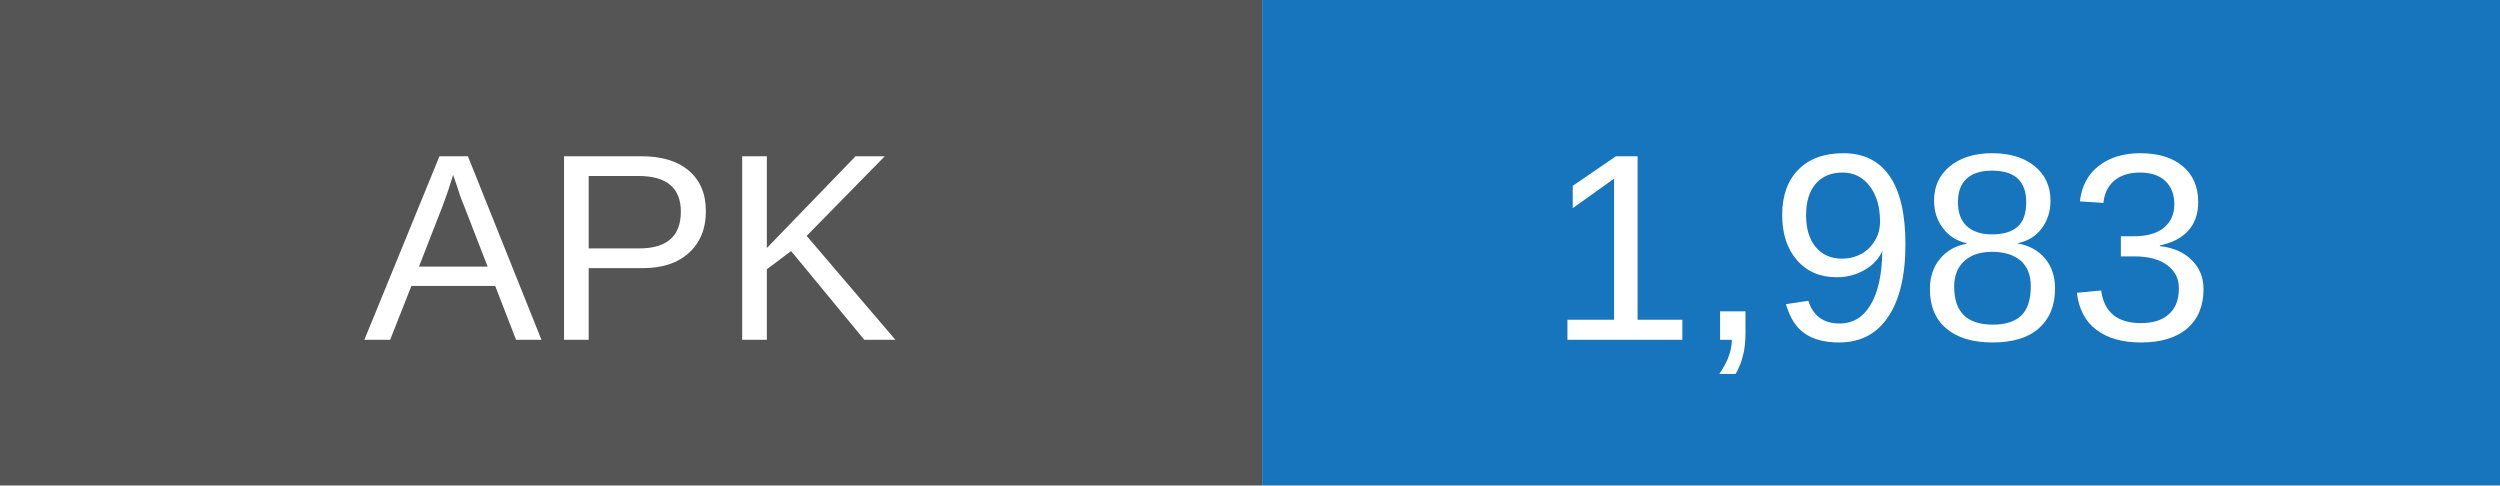
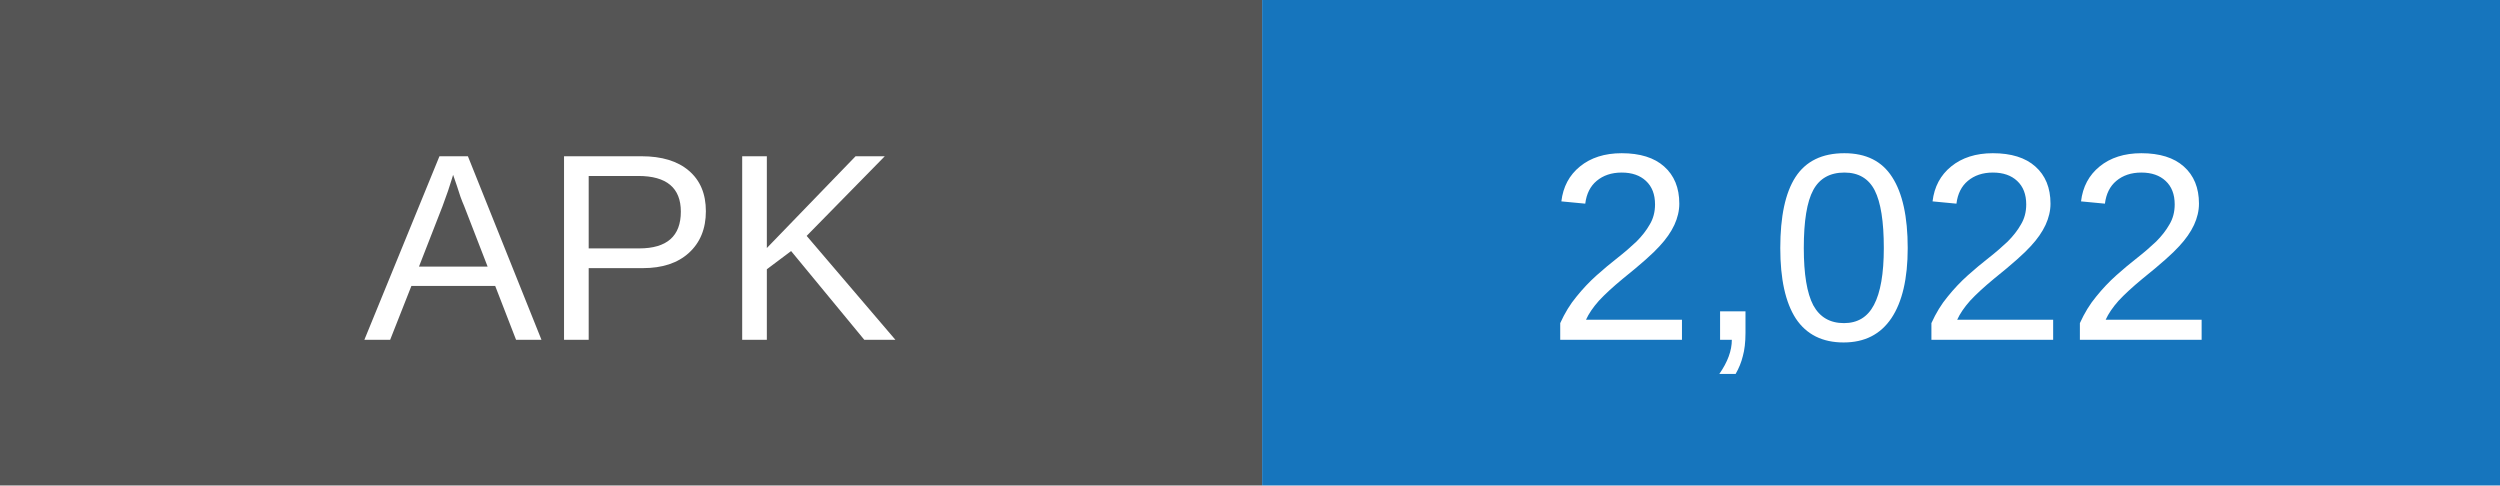
- <svg xmlns="http://www.w3.org/2000/svg" width="103" height="20" role="img" aria-label="APK downloads: 1983">
+ <svg xmlns="http://www.w3.org/2000/svg" width="103" height="20" role="img" aria-label="APK downloads: 2022">
  <rect width="52" height="20" fill="#555" />
  <rect x="52" width="51" height="20" fill="#1675bd" />
  <g fill="white" text-anchor="middle" font-family="Arial,sans-serif" font-size="11">
    <text x="26" y="14">APK</text>
-     <text x="77.5" y="14">1,983</text>
+     <text x="77.5" y="14">2,022</text>
  </g>
</svg>
